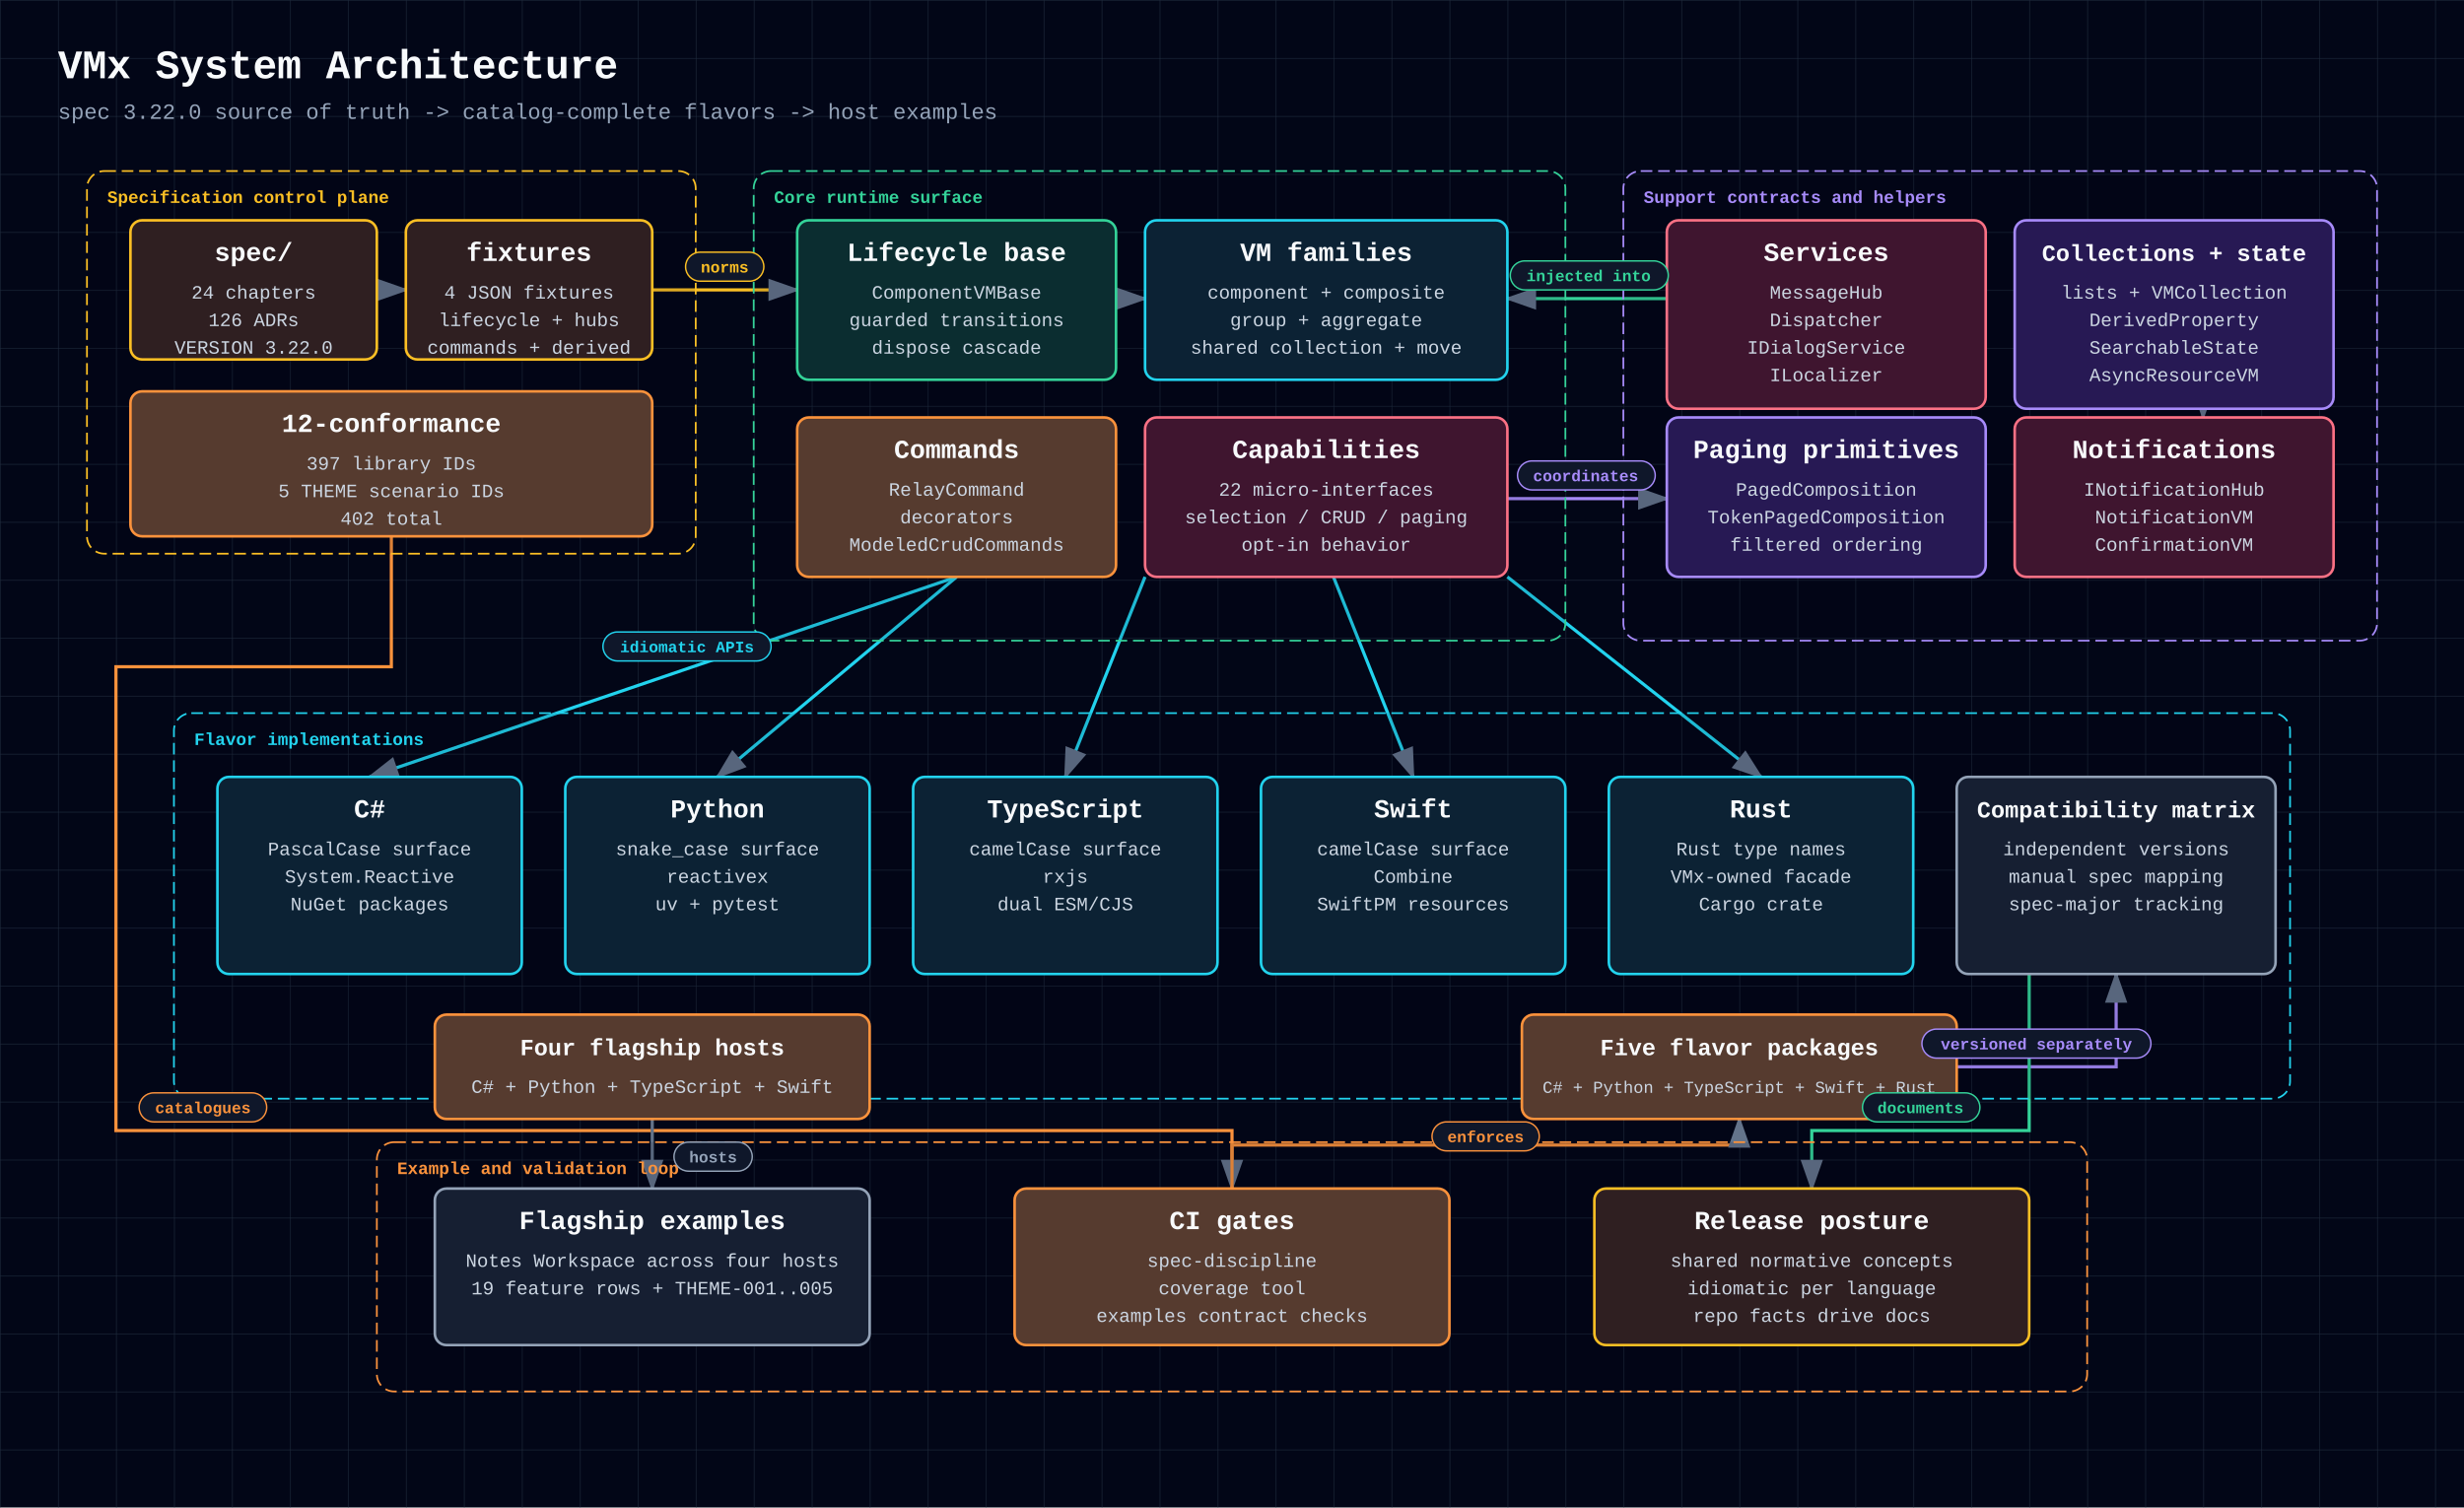
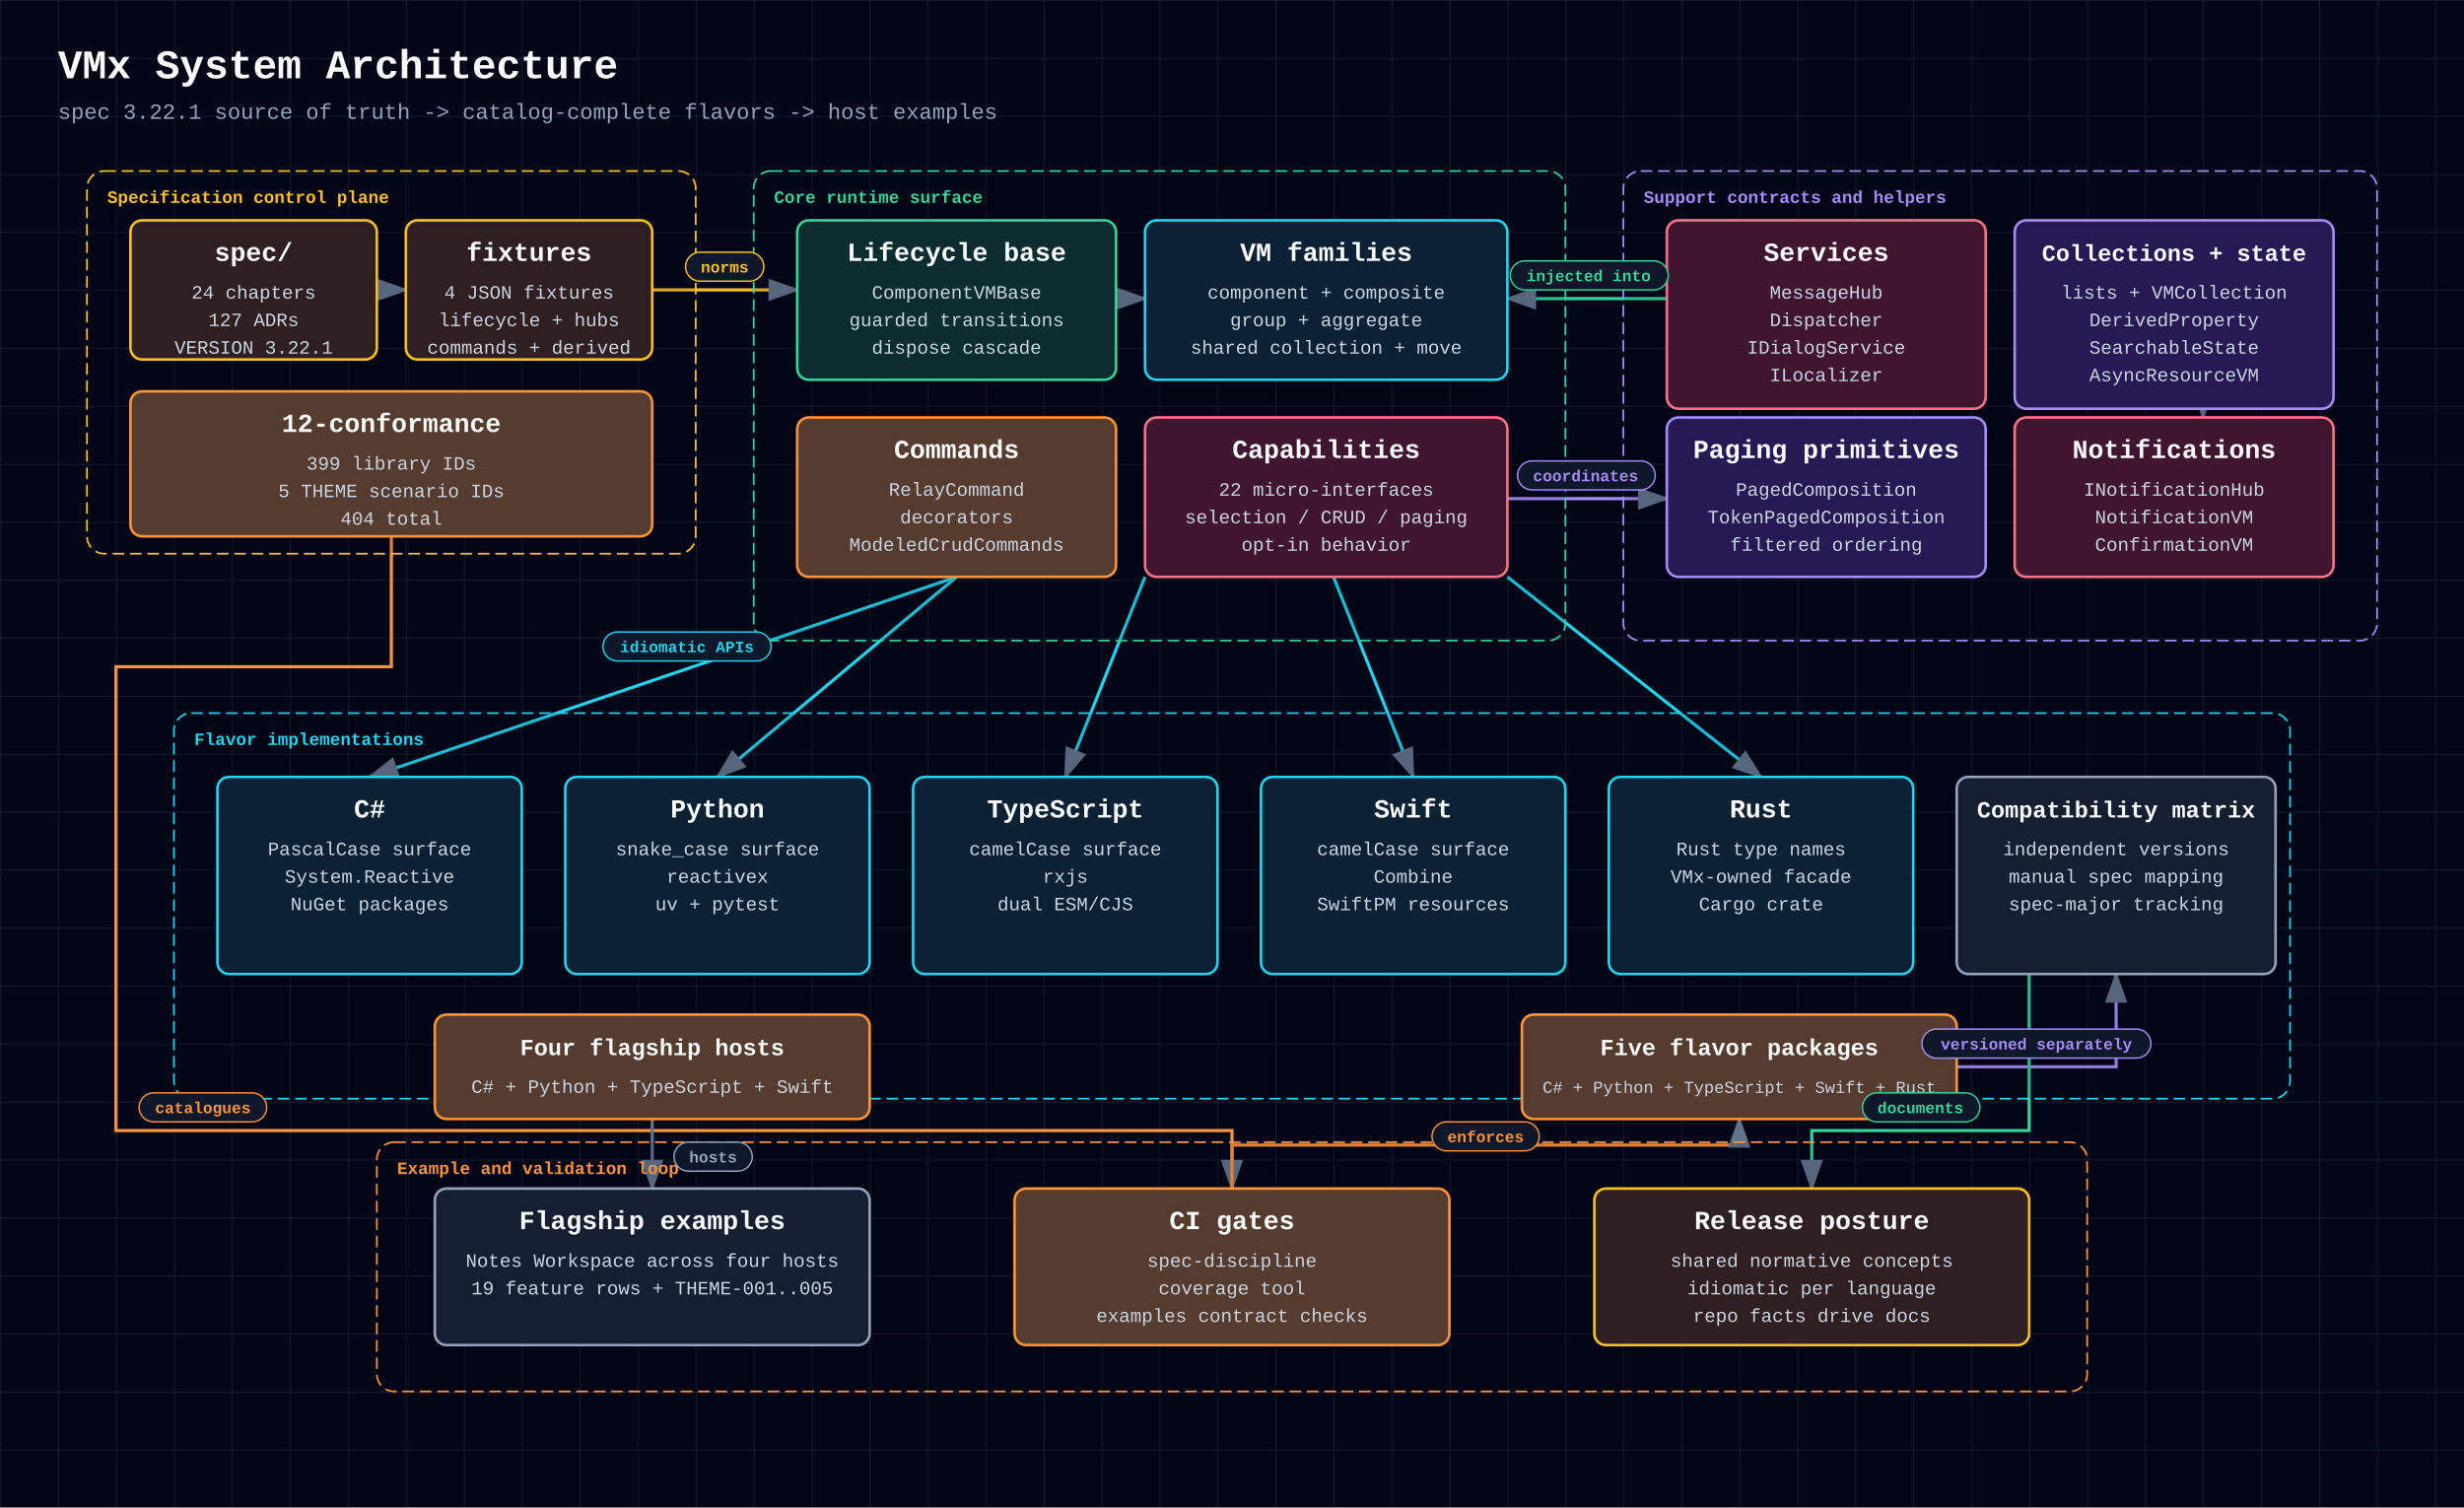
<svg xmlns="http://www.w3.org/2000/svg" width="1700" height="1040" viewBox="0 0 1700 1040" role="img" aria-labelledby="diagram-title diagram-description" style="font-family: 'JetBrains Mono', ui-monospace, SFMono-Regular, Menlo, Monaco, Consolas, 'Liberation Mono', 'Courier New', monospace;">
  <defs>
    <style>
      text { font-family: 'JetBrains Mono', ui-monospace, SFMono-Regular, Menlo, Monaco, Consolas, 'Liberation Mono', 'Courier New', monospace; }
    </style>
    <pattern id="grid" width="40" height="40" patternUnits="userSpaceOnUse">
      <path d="M 40 0 L 0 0 0 40" fill="none" stroke="#1e293b" stroke-width="0.8" />
    </pattern>
    <marker id="arrowhead" markerWidth="10" markerHeight="7" refX="9" refY="3.5" orient="auto">
      <polygon points="0 0, 10 3.5, 0 7" fill="#64748b" />
    </marker>
  </defs>
  <rect width="100%" height="100%" fill="#020617" />
  <rect width="100%" height="100%" fill="url(#grid)" />
  <text x="40" y="54" fill="#f8fafc" font-size="28" font-weight="700" text-anchor="start">VMx System Architecture</text>
-   <text x="40" y="82" fill="#94a3b8" font-size="15" font-weight="400" text-anchor="start">spec 3.22.0 source of truth -&gt; catalog-complete flavors -&gt; host examples</text>
+   <text x="40" y="82" fill="#94a3b8" font-size="15" font-weight="400" text-anchor="start">spec 3.22.1 source of truth -&gt; catalog-complete flavors -&gt; host examples</text>
  <polyline points="260,200 280,200" fill="none" stroke="#fbbf24" stroke-width="2.2" marker-end="url(#arrowhead)" />
  <polyline points="450,200 550,200" fill="none" stroke="#fbbf24" stroke-width="2.2" marker-end="url(#arrowhead)" />
  <polyline points="270,370 270,460 80,460 80,780 850,780 850,820" fill="none" stroke="#fb923c" stroke-width="2.2" marker-end="url(#arrowhead)" />
  <polyline points="770,206 790,206" fill="none" stroke="#22d3ee" stroke-width="2.2" marker-end="url(#arrowhead)" />
  <polyline points="1150,206 1040,206" fill="none" stroke="#34d399" stroke-width="2.2" marker-end="url(#arrowhead)" />
  <polyline points="1040,344 1150,344" fill="none" stroke="#a78bfa" stroke-width="2.2" marker-end="url(#arrowhead)" />
  <polyline points="1520,282 1520,288" fill="none" stroke="#fb7185" stroke-width="2.2" marker-end="url(#arrowhead)" />
  <polyline points="660,398 255,536" fill="none" stroke="#22d3ee" stroke-width="2.2" marker-end="url(#arrowhead)" />
  <polyline points="660,398 495,536" fill="none" stroke="#22d3ee" stroke-width="2.2" marker-end="url(#arrowhead)" />
  <polyline points="790,398 735,536" fill="none" stroke="#22d3ee" stroke-width="2.2" marker-end="url(#arrowhead)" />
  <polyline points="920,398 975,536" fill="none" stroke="#22d3ee" stroke-width="2.2" marker-end="url(#arrowhead)" />
  <polyline points="1040,398 1215,536" fill="none" stroke="#22d3ee" stroke-width="2.2" marker-end="url(#arrowhead)" />
  <polyline points="1350,736 1460,736 1460,672" fill="none" stroke="#a78bfa" stroke-width="2.2" marker-end="url(#arrowhead)" />
  <polyline points="450,772 450,820" fill="none" stroke="#64748b" stroke-width="2.2" marker-end="url(#arrowhead)" />
  <polyline points="850,820 850,790 1200,790 1200,772" fill="none" stroke="#fb923c" stroke-width="2.2" marker-end="url(#arrowhead)" />
  <polyline points="1400,672 1400,780 1250,780 1250,820" fill="none" stroke="#34d399" stroke-width="2.2" marker-end="url(#arrowhead)" />
  <rect x="60" y="118" width="420" height="264" rx="12" fill="rgba(2, 6, 23, 0.12)" stroke="#fbbf24" stroke-width="1.2" stroke-dasharray="8 4" />
  <text x="74" y="140" fill="#fbbf24" font-size="12" font-weight="700" text-anchor="start">Specification control plane</text>
  <rect x="520" y="118" width="560" height="324" rx="12" fill="rgba(2, 6, 23, 0.12)" stroke="#34d399" stroke-width="1.2" stroke-dasharray="8 4" />
  <text x="534" y="140" fill="#34d399" font-size="12" font-weight="700" text-anchor="start">Core runtime surface</text>
  <rect x="1120" y="118" width="520" height="324" rx="12" fill="rgba(2, 6, 23, 0.12)" stroke="#a78bfa" stroke-width="1.2" stroke-dasharray="8 4" />
  <text x="1134" y="140" fill="#a78bfa" font-size="12" font-weight="700" text-anchor="start">Support contracts and helpers</text>
  <rect x="120" y="492" width="1460" height="266" rx="12" fill="rgba(2, 6, 23, 0.12)" stroke="#22d3ee" stroke-width="1.2" stroke-dasharray="8 4" />
  <text x="134" y="514" fill="#22d3ee" font-size="12" font-weight="700" text-anchor="start">Flavor implementations</text>
  <rect x="260" y="788" width="1180" height="172" rx="12" fill="rgba(2, 6, 23, 0.12)" stroke="#fb923c" stroke-width="1.2" stroke-dasharray="8 4" />
  <text x="274" y="810" fill="#fb923c" font-size="12" font-weight="700" text-anchor="start">Example and validation loop</text>
  <rect x="90" y="152" width="170" height="96" rx="8" fill="#0f172a" />
  <rect x="90" y="152" width="170" height="96" rx="8" fill="rgba(120, 53, 15, 0.3)" stroke="#fbbf24" stroke-width="1.8" />
  <text x="175" y="180" fill="#f8fafc" font-size="18" font-weight="700" text-anchor="middle">spec/</text>
  <text x="175" y="206" fill="#cbd5e1" font-size="13" font-weight="400" text-anchor="middle">24 chapters</text>
-   <text x="175" y="225" fill="#cbd5e1" font-size="13" font-weight="400" text-anchor="middle">126 ADRs</text>
-   <text x="175" y="244" fill="#cbd5e1" font-size="13" font-weight="400" text-anchor="middle">VERSION 3.22.0</text>
+   <text x="175" y="225" fill="#cbd5e1" font-size="13" font-weight="400" text-anchor="middle">127 ADRs</text>
+   <text x="175" y="244" fill="#cbd5e1" font-size="13" font-weight="400" text-anchor="middle">VERSION 3.22.1</text>
  <rect x="280" y="152" width="170" height="96" rx="8" fill="#0f172a" />
  <rect x="280" y="152" width="170" height="96" rx="8" fill="rgba(120, 53, 15, 0.3)" stroke="#fbbf24" stroke-width="1.8" />
  <text x="365" y="180" fill="#f8fafc" font-size="18" font-weight="700" text-anchor="middle">fixtures</text>
  <text x="365" y="206" fill="#cbd5e1" font-size="13" font-weight="400" text-anchor="middle">4 JSON fixtures</text>
  <text x="365" y="225" fill="#cbd5e1" font-size="13" font-weight="400" text-anchor="middle">lifecycle + hubs</text>
  <text x="365" y="244" fill="#cbd5e1" font-size="13" font-weight="400" text-anchor="middle">commands + derived</text>
  <rect x="90" y="270" width="360" height="100" rx="8" fill="#0f172a" />
  <rect x="90" y="270" width="360" height="100" rx="8" fill="rgba(251, 146, 60, 0.3)" stroke="#fb923c" stroke-width="1.8" />
  <text x="270" y="298" fill="#f8fafc" font-size="18" font-weight="700" text-anchor="middle">12-conformance</text>
-   <text x="270" y="324" fill="#cbd5e1" font-size="13" font-weight="400" text-anchor="middle">397 library IDs</text>
+   <text x="270" y="324" fill="#cbd5e1" font-size="13" font-weight="400" text-anchor="middle">399 library IDs</text>
  <text x="270" y="343" fill="#cbd5e1" font-size="13" font-weight="400" text-anchor="middle">5 THEME scenario IDs</text>
-   <text x="270" y="362" fill="#cbd5e1" font-size="13" font-weight="400" text-anchor="middle">402 total</text>
+   <text x="270" y="362" fill="#cbd5e1" font-size="13" font-weight="400" text-anchor="middle">404 total</text>
  <rect x="550" y="152" width="220" height="110" rx="8" fill="#0f172a" />
  <rect x="550" y="152" width="220" height="110" rx="8" fill="rgba(6, 78, 59, 0.4)" stroke="#34d399" stroke-width="1.8" />
  <text x="660" y="180" fill="#f8fafc" font-size="18" font-weight="700" text-anchor="middle">Lifecycle base</text>
  <text x="660" y="206" fill="#cbd5e1" font-size="13" font-weight="400" text-anchor="middle">ComponentVMBase</text>
  <text x="660" y="225" fill="#cbd5e1" font-size="13" font-weight="400" text-anchor="middle">guarded transitions</text>
  <text x="660" y="244" fill="#cbd5e1" font-size="13" font-weight="400" text-anchor="middle">dispose cascade</text>
  <rect x="790" y="152" width="250" height="110" rx="8" fill="#0f172a" />
  <rect x="790" y="152" width="250" height="110" rx="8" fill="rgba(8, 51, 68, 0.4)" stroke="#22d3ee" stroke-width="1.8" />
  <text x="915" y="180" fill="#f8fafc" font-size="18" font-weight="700" text-anchor="middle">VM families</text>
  <text x="915" y="206" fill="#cbd5e1" font-size="13" font-weight="400" text-anchor="middle">component + composite</text>
  <text x="915" y="225" fill="#cbd5e1" font-size="13" font-weight="400" text-anchor="middle">group + aggregate</text>
  <text x="915" y="244" fill="#cbd5e1" font-size="13" font-weight="400" text-anchor="middle">shared collection + move</text>
  <rect x="550" y="288" width="220" height="110" rx="8" fill="#0f172a" />
  <rect x="550" y="288" width="220" height="110" rx="8" fill="rgba(251, 146, 60, 0.3)" stroke="#fb923c" stroke-width="1.8" />
  <text x="660" y="316" fill="#f8fafc" font-size="18" font-weight="700" text-anchor="middle">Commands</text>
  <text x="660" y="342" fill="#cbd5e1" font-size="13" font-weight="400" text-anchor="middle">RelayCommand</text>
  <text x="660" y="361" fill="#cbd5e1" font-size="13" font-weight="400" text-anchor="middle">decorators</text>
  <text x="660" y="380" fill="#cbd5e1" font-size="13" font-weight="400" text-anchor="middle">ModeledCrudCommands</text>
  <rect x="790" y="288" width="250" height="110" rx="8" fill="#0f172a" />
  <rect x="790" y="288" width="250" height="110" rx="8" fill="rgba(136, 19, 55, 0.4)" stroke="#fb7185" stroke-width="1.8" />
  <text x="915" y="316" fill="#f8fafc" font-size="18" font-weight="700" text-anchor="middle">Capabilities</text>
  <text x="915" y="342" fill="#cbd5e1" font-size="13" font-weight="400" text-anchor="middle">22 micro-interfaces</text>
  <text x="915" y="361" fill="#cbd5e1" font-size="13" font-weight="400" text-anchor="middle">selection / CRUD / paging</text>
  <text x="915" y="380" fill="#cbd5e1" font-size="13" font-weight="400" text-anchor="middle">opt-in behavior</text>
  <rect x="1150" y="152" width="220" height="130" rx="8" fill="#0f172a" />
  <rect x="1150" y="152" width="220" height="130" rx="8" fill="rgba(136, 19, 55, 0.4)" stroke="#fb7185" stroke-width="1.8" />
  <text x="1260" y="180" fill="#f8fafc" font-size="18" font-weight="700" text-anchor="middle">Services</text>
  <text x="1260" y="206" fill="#cbd5e1" font-size="13" font-weight="400" text-anchor="middle">MessageHub</text>
  <text x="1260" y="225" fill="#cbd5e1" font-size="13" font-weight="400" text-anchor="middle">Dispatcher</text>
  <text x="1260" y="244" fill="#cbd5e1" font-size="13" font-weight="400" text-anchor="middle">IDialogService</text>
  <text x="1260" y="263" fill="#cbd5e1" font-size="13" font-weight="400" text-anchor="middle">ILocalizer</text>
  <rect x="1390" y="152" width="220" height="130" rx="8" fill="#0f172a" />
  <rect x="1390" y="152" width="220" height="130" rx="8" fill="rgba(76, 29, 149, 0.4)" stroke="#a78bfa" stroke-width="1.8" />
  <text x="1500" y="180" fill="#f8fafc" font-size="16" font-weight="700" text-anchor="middle">Collections + state</text>
  <text x="1500" y="206" fill="#cbd5e1" font-size="13" font-weight="400" text-anchor="middle">lists + VMCollection</text>
  <text x="1500" y="225" fill="#cbd5e1" font-size="13" font-weight="400" text-anchor="middle">DerivedProperty</text>
  <text x="1500" y="244" fill="#cbd5e1" font-size="13" font-weight="400" text-anchor="middle">SearchableState</text>
  <text x="1500" y="263" fill="#cbd5e1" font-size="13" font-weight="400" text-anchor="middle">AsyncResourceVM</text>
  <rect x="1150" y="288" width="220" height="110" rx="8" fill="#0f172a" />
  <rect x="1150" y="288" width="220" height="110" rx="8" fill="rgba(76, 29, 149, 0.4)" stroke="#a78bfa" stroke-width="1.8" />
  <text x="1260" y="316" fill="#f8fafc" font-size="18" font-weight="700" text-anchor="middle">Paging primitives</text>
  <text x="1260" y="342" fill="#cbd5e1" font-size="13" font-weight="400" text-anchor="middle">PagedComposition</text>
  <text x="1260" y="361" fill="#cbd5e1" font-size="13" font-weight="400" text-anchor="middle">TokenPagedComposition</text>
  <text x="1260" y="380" fill="#cbd5e1" font-size="13" font-weight="400" text-anchor="middle">filtered ordering</text>
  <rect x="1390" y="288" width="220" height="110" rx="8" fill="#0f172a" />
  <rect x="1390" y="288" width="220" height="110" rx="8" fill="rgba(136, 19, 55, 0.4)" stroke="#fb7185" stroke-width="1.8" />
  <text x="1500" y="316" fill="#f8fafc" font-size="18" font-weight="700" text-anchor="middle">Notifications</text>
  <text x="1500" y="342" fill="#cbd5e1" font-size="13" font-weight="400" text-anchor="middle">INotificationHub</text>
  <text x="1500" y="361" fill="#cbd5e1" font-size="13" font-weight="400" text-anchor="middle">NotificationVM</text>
  <text x="1500" y="380" fill="#cbd5e1" font-size="13" font-weight="400" text-anchor="middle">ConfirmationVM</text>
  <rect x="150" y="536" width="210" height="136" rx="8" fill="#0f172a" />
  <rect x="150" y="536" width="210" height="136" rx="8" fill="rgba(8, 51, 68, 0.4)" stroke="#22d3ee" stroke-width="1.8" />
  <text x="255" y="564" fill="#f8fafc" font-size="18" font-weight="700" text-anchor="middle">C#</text>
  <text x="255" y="590" fill="#cbd5e1" font-size="13" font-weight="400" text-anchor="middle">PascalCase surface</text>
  <text x="255" y="609" fill="#cbd5e1" font-size="13" font-weight="400" text-anchor="middle">System.Reactive</text>
  <text x="255" y="628" fill="#cbd5e1" font-size="13" font-weight="400" text-anchor="middle">NuGet packages</text>
  <rect x="390" y="536" width="210" height="136" rx="8" fill="#0f172a" />
  <rect x="390" y="536" width="210" height="136" rx="8" fill="rgba(8, 51, 68, 0.4)" stroke="#22d3ee" stroke-width="1.8" />
  <text x="495" y="564" fill="#f8fafc" font-size="18" font-weight="700" text-anchor="middle">Python</text>
  <text x="495" y="590" fill="#cbd5e1" font-size="13" font-weight="400" text-anchor="middle">snake_case surface</text>
  <text x="495" y="609" fill="#cbd5e1" font-size="13" font-weight="400" text-anchor="middle">reactivex</text>
  <text x="495" y="628" fill="#cbd5e1" font-size="13" font-weight="400" text-anchor="middle">uv + pytest</text>
  <rect x="630" y="536" width="210" height="136" rx="8" fill="#0f172a" />
  <rect x="630" y="536" width="210" height="136" rx="8" fill="rgba(8, 51, 68, 0.4)" stroke="#22d3ee" stroke-width="1.8" />
  <text x="735" y="564" fill="#f8fafc" font-size="18" font-weight="700" text-anchor="middle">TypeScript</text>
  <text x="735" y="590" fill="#cbd5e1" font-size="13" font-weight="400" text-anchor="middle">camelCase surface</text>
  <text x="735" y="609" fill="#cbd5e1" font-size="13" font-weight="400" text-anchor="middle">rxjs</text>
  <text x="735" y="628" fill="#cbd5e1" font-size="13" font-weight="400" text-anchor="middle">dual ESM/CJS</text>
  <rect x="870" y="536" width="210" height="136" rx="8" fill="#0f172a" />
  <rect x="870" y="536" width="210" height="136" rx="8" fill="rgba(8, 51, 68, 0.4)" stroke="#22d3ee" stroke-width="1.8" />
  <text x="975" y="564" fill="#f8fafc" font-size="18" font-weight="700" text-anchor="middle">Swift</text>
  <text x="975" y="590" fill="#cbd5e1" font-size="13" font-weight="400" text-anchor="middle">camelCase surface</text>
  <text x="975" y="609" fill="#cbd5e1" font-size="13" font-weight="400" text-anchor="middle">Combine</text>
  <text x="975" y="628" fill="#cbd5e1" font-size="13" font-weight="400" text-anchor="middle">SwiftPM resources</text>
  <rect x="1110" y="536" width="210" height="136" rx="8" fill="#0f172a" />
  <rect x="1110" y="536" width="210" height="136" rx="8" fill="rgba(8, 51, 68, 0.4)" stroke="#22d3ee" stroke-width="1.8" />
  <text x="1215" y="564" fill="#f8fafc" font-size="18" font-weight="700" text-anchor="middle">Rust</text>
  <text x="1215" y="590" fill="#cbd5e1" font-size="13" font-weight="400" text-anchor="middle">Rust type names</text>
  <text x="1215" y="609" fill="#cbd5e1" font-size="13" font-weight="400" text-anchor="middle">VMx-owned facade</text>
  <text x="1215" y="628" fill="#cbd5e1" font-size="13" font-weight="400" text-anchor="middle">Cargo crate</text>
  <rect x="1350" y="536" width="220" height="136" rx="8" fill="#0f172a" />
  <rect x="1350" y="536" width="220" height="136" rx="8" fill="rgba(30, 41, 59, 0.5)" stroke="#94a3b8" stroke-width="1.8" />
  <text x="1460" y="564" fill="#f8fafc" font-size="16" font-weight="700" text-anchor="middle">Compatibility matrix</text>
  <text x="1460" y="590" fill="#cbd5e1" font-size="13" font-weight="400" text-anchor="middle">independent versions</text>
  <text x="1460" y="609" fill="#cbd5e1" font-size="13" font-weight="400" text-anchor="middle">manual spec mapping</text>
  <text x="1460" y="628" fill="#cbd5e1" font-size="13" font-weight="400" text-anchor="middle">spec-major tracking</text>
  <rect x="300" y="700" width="300" height="72" rx="8" fill="#0f172a" />
  <rect x="300" y="700" width="300" height="72" rx="8" fill="rgba(251, 146, 60, 0.3)" stroke="#fb923c" stroke-width="1.8" />
  <text x="450" y="728" fill="#f8fafc" font-size="16" font-weight="700" text-anchor="middle">Four flagship hosts</text>
  <text x="450" y="754" fill="#cbd5e1" font-size="13" font-weight="400" text-anchor="middle">C# + Python + TypeScript + Swift</text>
  <rect x="1050" y="700" width="300" height="72" rx="8" fill="#0f172a" />
  <rect x="1050" y="700" width="300" height="72" rx="8" fill="rgba(251, 146, 60, 0.3)" stroke="#fb923c" stroke-width="1.8" />
  <text x="1200" y="728" fill="#f8fafc" font-size="16" font-weight="700" text-anchor="middle">Five flavor packages</text>
  <text x="1200" y="754" fill="#cbd5e1" font-size="11.6" font-weight="400" text-anchor="middle">C# + Python + TypeScript + Swift + Rust</text>
  <rect x="300" y="820" width="300" height="108" rx="8" fill="#0f172a" />
  <rect x="300" y="820" width="300" height="108" rx="8" fill="rgba(30, 41, 59, 0.5)" stroke="#94a3b8" stroke-width="1.8" />
  <text x="450" y="848" fill="#f8fafc" font-size="18" font-weight="700" text-anchor="middle">Flagship examples</text>
  <text x="450" y="874" fill="#cbd5e1" font-size="13" font-weight="400" text-anchor="middle">Notes Workspace across four hosts</text>
  <text x="450" y="893" fill="#cbd5e1" font-size="13" font-weight="400" text-anchor="middle">19 feature rows + THEME-001..005</text>
  <rect x="700" y="820" width="300" height="108" rx="8" fill="#0f172a" />
  <rect x="700" y="820" width="300" height="108" rx="8" fill="rgba(251, 146, 60, 0.3)" stroke="#fb923c" stroke-width="1.8" />
  <text x="850" y="848" fill="#f8fafc" font-size="18" font-weight="700" text-anchor="middle">CI gates</text>
  <text x="850" y="874" fill="#cbd5e1" font-size="13" font-weight="400" text-anchor="middle">spec-discipline</text>
  <text x="850" y="893" fill="#cbd5e1" font-size="13" font-weight="400" text-anchor="middle">coverage tool</text>
  <text x="850" y="912" fill="#cbd5e1" font-size="13" font-weight="400" text-anchor="middle">examples contract checks</text>
  <rect x="1100" y="820" width="300" height="108" rx="8" fill="#0f172a" />
  <rect x="1100" y="820" width="300" height="108" rx="8" fill="rgba(120, 53, 15, 0.3)" stroke="#fbbf24" stroke-width="1.8" />
  <text x="1250" y="848" fill="#f8fafc" font-size="18" font-weight="700" text-anchor="middle">Release posture</text>
  <text x="1250" y="874" fill="#cbd5e1" font-size="13" font-weight="400" text-anchor="middle">shared normative concepts</text>
  <text x="1250" y="893" fill="#cbd5e1" font-size="13" font-weight="400" text-anchor="middle">idiomatic per language</text>
  <text x="1250" y="912" fill="#cbd5e1" font-size="13" font-weight="400" text-anchor="middle">repo facts drive docs</text>
  <rect x="473" y="174" width="54" height="20" rx="10" fill="#0f172a" stroke="#fbbf24" stroke-width="1" />
  <text x="500" y="188" fill="#fbbf24" font-size="11" font-weight="700" text-anchor="middle">norms</text>
  <rect x="96" y="754" width="88" height="20" rx="10" fill="#0f172a" stroke="#fb923c" stroke-width="1" />
  <text x="140" y="768" fill="#fb923c" font-size="11" font-weight="700" text-anchor="middle">catalogues</text>
  <rect x="1042" y="180" width="109" height="20" rx="10" fill="#0f172a" stroke="#34d399" stroke-width="1" />
  <text x="1096" y="194" fill="#34d399" font-size="11" font-weight="700" text-anchor="middle">injected into</text>
  <rect x="1047" y="318" width="95" height="20" rx="10" fill="#0f172a" stroke="#a78bfa" stroke-width="1" />
  <text x="1094" y="332" fill="#a78bfa" font-size="11" font-weight="700" text-anchor="middle">coordinates</text>
  <rect x="416" y="436" width="116" height="20" rx="10" fill="#0f172a" stroke="#22d3ee" stroke-width="1" />
  <text x="474" y="450" fill="#22d3ee" font-size="11" font-weight="700" text-anchor="middle">idiomatic APIs</text>
  <rect x="1326" y="710" width="158" height="20" rx="10" fill="#0f172a" stroke="#a78bfa" stroke-width="1" />
  <text x="1405" y="724" fill="#a78bfa" font-size="11" font-weight="700" text-anchor="middle">versioned separately</text>
  <rect x="465" y="788" width="54" height="20" rx="10" fill="#0f172a" stroke="#94a3b8" stroke-width="1" />
  <text x="492" y="802" fill="#94a3b8" font-size="11" font-weight="700" text-anchor="middle">hosts</text>
  <rect x="988" y="774" width="74" height="20" rx="10" fill="#0f172a" stroke="#fb923c" stroke-width="1" />
  <text x="1025" y="788" fill="#fb923c" font-size="11" font-weight="700" text-anchor="middle">enforces</text>
  <rect x="1285" y="754" width="81" height="20" rx="10" fill="#0f172a" stroke="#34d399" stroke-width="1" />
  <text x="1325" y="768" fill="#34d399" font-size="11" font-weight="700" text-anchor="middle">documents</text>
</svg>
